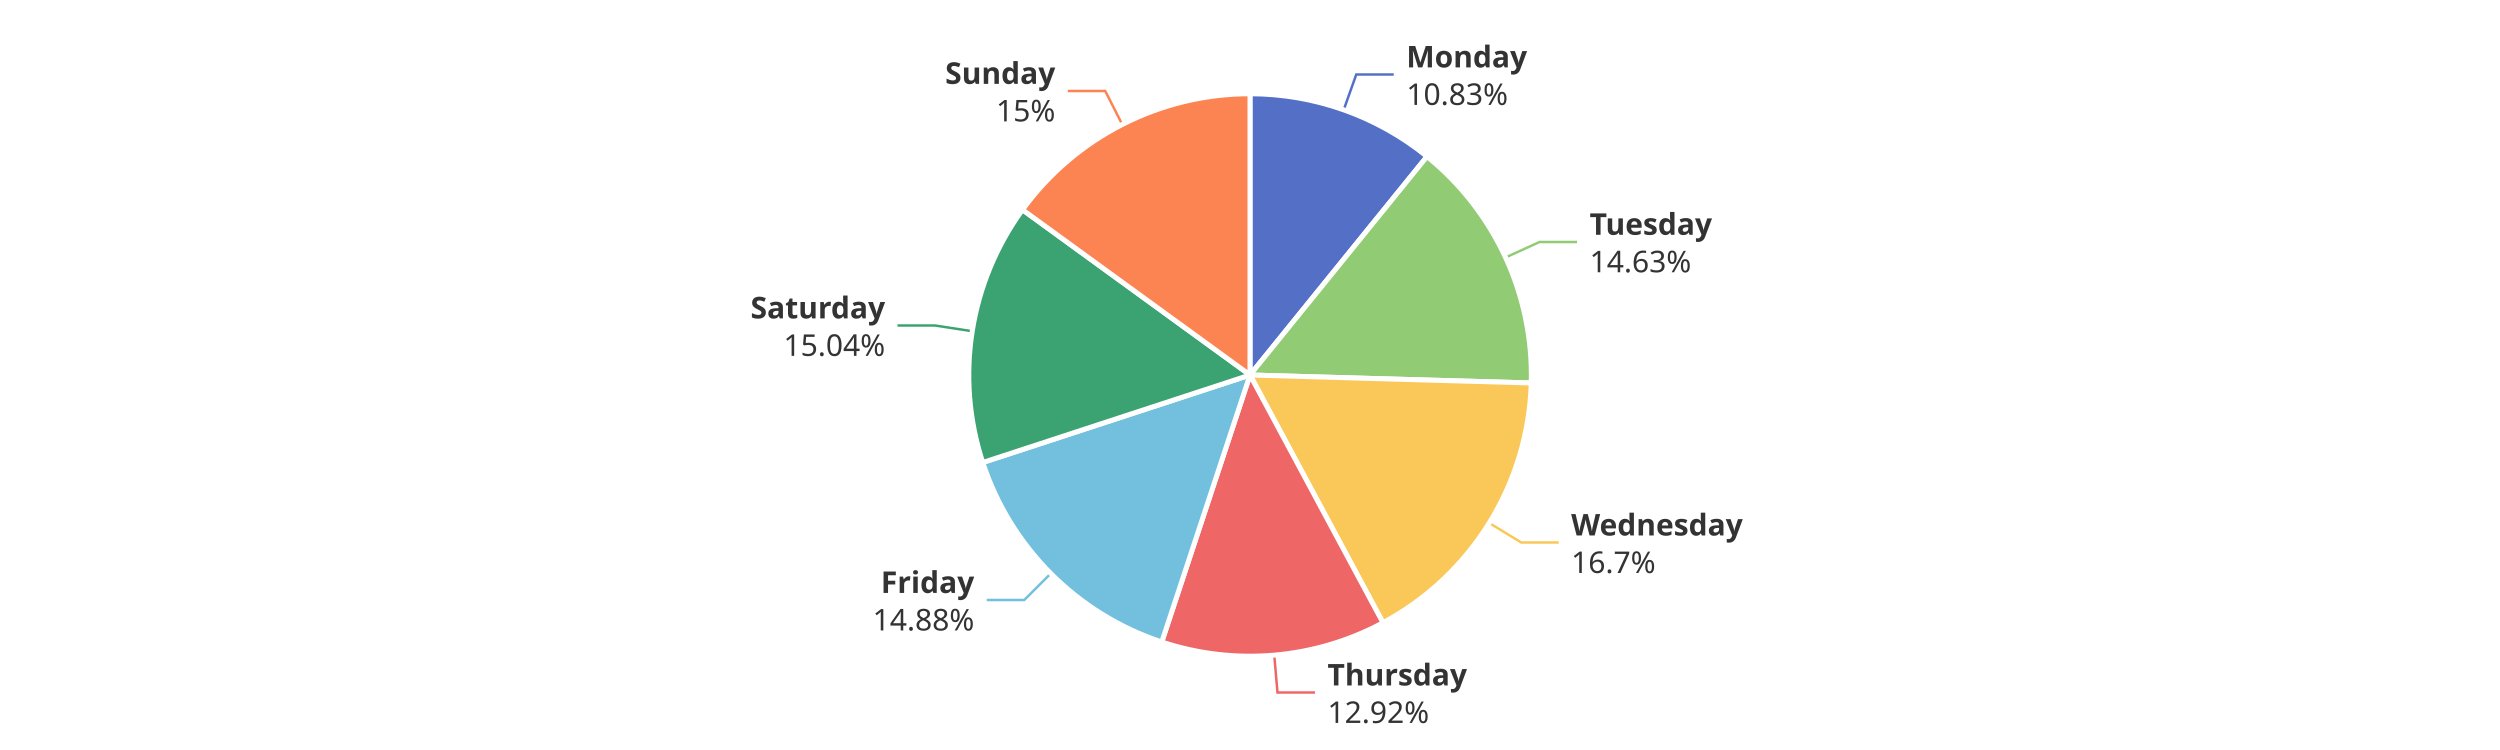
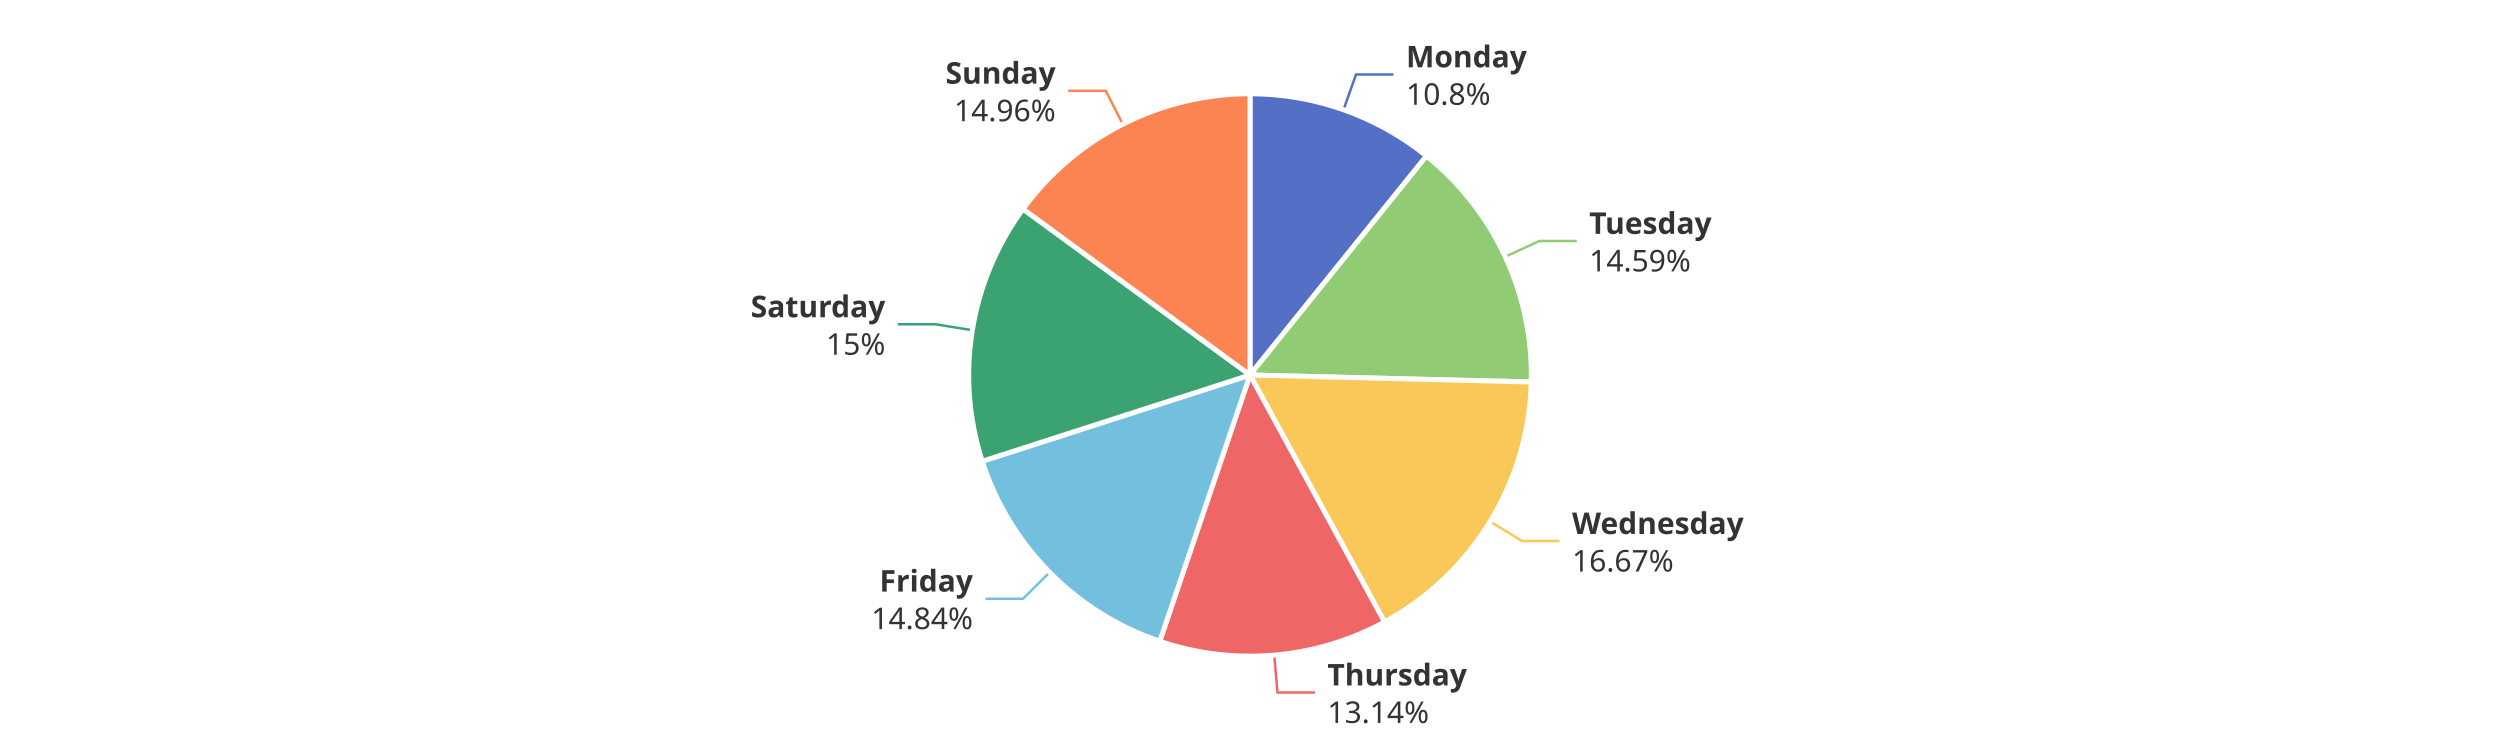
<svg xmlns="http://www.w3.org/2000/svg" width="1000" height="300" version="1.1" baseProfile="full" viewBox="0 0 1000 300">
  <rect width="1000" height="300" x="0" y="0" id="0" fill="#ffffff" />
-   <polyline points="537.5 43.9 542.5 29.8 557.5 29.8" fill="none" stroke="#5470c6" />
-   <polyline points="602.2 103 615.8 96.8 630.8 96.8" fill="none" stroke="#91cc75" />
-   <polyline points="595.7 209.2 608.5 217 623.5 217" fill="none" stroke="#fac858" />
+   <polyline points="537.4 43.9 542.4 29.8 557.4 29.8" fill="none" stroke="#5470c6" />
+   <polyline points="602.1 102.7 615.7 96.4 630.7 96.4" fill="none" stroke="#91cc75" />
+   <polyline points="596 208.6 608.8 216.4 623.8 216.4" fill="none" stroke="#fac858" />
  <polyline points="509.7 262.1 511 277 526 277" fill="none" stroke="#ee6666" />
-   <polyline points="420.3 229.4 409.7 240 394.7 240" fill="none" stroke="#73c0de" />
-   <polyline points="388.9 132.5 374 130.2 359 130.2" fill="none" stroke="#3ba272" />
-   <polyline points="448.9 49.8 442.1 36.4 427.1 36.4" fill="none" stroke="#fc8452" />
-   <path d="M500 37.5A112.5 112.5 0 0 1 570.8 62.6L500 150Z" fill="#5470c6" stroke="#fff" stroke-width="2" stroke-linejoin="round" />
-   <path d="M570.8 62.6A112.5 112.5 0 0 1 612.5 153.2L500 150Z" fill="#91cc75" stroke="#fff" stroke-width="2" stroke-linejoin="round" />
-   <path d="M612.5 153.2A112.5 112.5 0 0 1 553.2 249.1L500 150Z" fill="#fac858" stroke="#fff" stroke-width="2" stroke-linejoin="round" />
-   <path d="M553.2 249.1A112.5 112.5 0 0 1 464.7 256.8L500 150Z" fill="#ee6666" stroke="#fff" stroke-width="2" stroke-linejoin="round" />
-   <path d="M464.7 256.8A112.5 112.5 0 0 1 393.1 185L500 150Z" fill="#73c0de" stroke="#fff" stroke-width="2" stroke-linejoin="round" />
-   <path d="M393.1 185A112.5 112.5 0 0 1 409 83.9L500 150Z" fill="#3ba272" stroke="#fff" stroke-width="2" stroke-linejoin="round" />
-   <path d="M409 83.9A112.5 112.5 0 0 1 500 37.5L500 150Z" fill="#fc8452" stroke="#fff" stroke-width="2" stroke-linejoin="round" />
-   <path d="M0 -15l42.8 0l0 30l-42.8 0Z" transform="translate(562.5437 29.8073)" fill="none" />
-   <text dominant-baseline="central" text-anchor="start" style="font-size:12px;font-family:sans-serif;font-weight:bold;" y="-7.5" transform="translate(562.5437 29.8073)" fill="#333" stroke="rgb(255,255,255)" stroke-width="2" paint-order="stroke" stroke-miterlimit="2">Monday</text>
-   <text dominant-baseline="central" text-anchor="start" style="font-size:12px;font-family:sans-serif;" y="7.5" transform="translate(562.5437 29.8073)" fill="#333" stroke="rgb(255,255,255)" stroke-width="2" paint-order="stroke" stroke-miterlimit="2">10.83%</text>
-   <path d="M0 -15l46.2 0l0 30l-46.2 0Z" transform="translate(635.8492 96.7532)" fill="none" />
-   <text dominant-baseline="central" text-anchor="start" style="font-size:12px;font-family:sans-serif;font-weight:bold;" y="-7.5" transform="translate(635.8492 96.7532)" fill="#333" stroke="rgb(255,255,255)" stroke-width="2" paint-order="stroke" stroke-miterlimit="2">Tuesday</text>
-   <text dominant-baseline="central" text-anchor="start" style="font-size:12px;font-family:sans-serif;" y="7.5" transform="translate(635.8492 96.7532)" fill="#333" stroke="rgb(255,255,255)" stroke-width="2" paint-order="stroke" stroke-miterlimit="2">14.63%</text>
-   <path d="M0 -15l63.6 0l0 30l-63.6 0Z" transform="translate(628.4529 217.039)" fill="none" />
-   <text dominant-baseline="central" text-anchor="start" style="font-size:12px;font-family:sans-serif;font-weight:bold;" y="-7.5" transform="translate(628.4529 217.039)" fill="#333" stroke="rgb(255,255,255)" stroke-width="2" paint-order="stroke" stroke-miterlimit="2">Wednesday</text>
-   <text dominant-baseline="central" text-anchor="start" style="font-size:12px;font-family:sans-serif;" y="7.5" transform="translate(628.4529 217.039)" fill="#333" stroke="rgb(255,255,255)" stroke-width="2" paint-order="stroke" stroke-miterlimit="2">16.7%</text>
-   <path d="M0 -15l50.2 0l0 30l-50.2 0Z" transform="translate(531.0004 277.0246)" fill="none" />
-   <text dominant-baseline="central" text-anchor="start" style="font-size:12px;font-family:sans-serif;font-weight:bold;" y="-7.5" transform="translate(531.0004 277.0246)" fill="#333" stroke="rgb(255,255,255)" stroke-width="2" paint-order="stroke" stroke-miterlimit="2">Thursday</text>
-   <text dominant-baseline="central" text-anchor="start" style="font-size:12px;font-family:sans-serif;" y="7.5" transform="translate(531.0004 277.0246)" fill="#333" stroke="rgb(255,255,255)" stroke-width="2" paint-order="stroke" stroke-miterlimit="2">12.92%</text>
-   <path d="M-40.9 -15l40.9 0l0 30l-40.9 0Z" transform="translate(389.7095 240.0215)" fill="none" />
-   <text dominant-baseline="central" text-anchor="end" style="font-size:12px;font-family:sans-serif;font-weight:bold;" y="-7.5" transform="translate(389.7095 240.0215)" fill="#333" stroke="rgb(255,255,255)" stroke-width="2" paint-order="stroke" stroke-miterlimit="2">Friday</text>
-   <text dominant-baseline="central" text-anchor="end" style="font-size:12px;font-family:sans-serif;" y="7.5" transform="translate(389.7095 240.0215)" fill="#333" stroke="rgb(255,255,255)" stroke-width="2" paint-order="stroke" stroke-miterlimit="2">14.88%</text>
-   <path d="M-48.2 -15l48.2 0l0 30l-48.2 0Z" transform="translate(354.0476 130.195)" fill="none" />
-   <text dominant-baseline="central" text-anchor="end" style="font-size:12px;font-family:sans-serif;font-weight:bold;" y="-7.5" transform="translate(354.0476 130.195)" fill="#333" stroke="rgb(255,255,255)" stroke-width="2" paint-order="stroke" stroke-miterlimit="2">Saturday</text>
-   <text dominant-baseline="central" text-anchor="end" style="font-size:12px;font-family:sans-serif;" y="7.5" transform="translate(354.0476 130.195)" fill="#333" stroke="rgb(255,255,255)" stroke-width="2" paint-order="stroke" stroke-miterlimit="2">15.04%</text>
-   <path d="M-40.9 -15l40.9 0l0 30l-40.9 0Z" transform="translate(422.1216 36.3939)" fill="none" />
-   <text dominant-baseline="central" text-anchor="end" style="font-size:12px;font-family:sans-serif;font-weight:bold;" y="-7.5" transform="translate(422.1216 36.3939)" fill="#333" stroke="rgb(255,255,255)" stroke-width="2" paint-order="stroke" stroke-miterlimit="2">Sunday</text>
-   <text dominant-baseline="central" text-anchor="end" style="font-size:12px;font-family:sans-serif;" y="7.5" transform="translate(422.1216 36.3939)" fill="#333" stroke="rgb(255,255,255)" stroke-width="2" paint-order="stroke" stroke-miterlimit="2">15%</text>
+   <polyline points="419.9 228.9 409.2 239.5 394.2 239.5" fill="none" stroke="#73c0de" />
+   <polyline points="388.9 132.1 374.1 129.7 359.1 129.7" fill="none" stroke="#3ba272" />
+   <polyline points="449.1 49.7 442.3 36.3 427.3 36.3" fill="none" stroke="#fc8452" />
+   <path d="M500 37.5A112.5 112.5 0 0 1 570.6 62.4L500 150Z" fill="#5470c6" stroke="#fff" stroke-width="2" stroke-linejoin="round" />
+   <path d="M570.6 62.4A112.5 112.5 0 0 1 612.5 152.8L500 150Z" fill="#91cc75" stroke="#fff" stroke-width="2" stroke-linejoin="round" />
+   <path d="M612.5 152.8A112.5 112.5 0 0 1 553.8 248.8L500 150Z" fill="#fac858" stroke="#fff" stroke-width="2" stroke-linejoin="round" />
+   <path d="M553.8 248.8A112.5 112.5 0 0 1 463.9 256.5L500 150Z" fill="#ee6666" stroke="#fff" stroke-width="2" stroke-linejoin="round" />
+   <path d="M463.9 256.5A112.5 112.5 0 0 1 392.9 184.5L500 150Z" fill="#73c0de" stroke="#fff" stroke-width="2" stroke-linejoin="round" />
+   <path d="M392.9 184.5A112.5 112.5 0 0 1 409.2 83.6L500 150Z" fill="#3ba272" stroke="#fff" stroke-width="2" stroke-linejoin="round" />
+   <path d="M409.2 83.6A112.5 112.5 0 0 1 500 37.5L500 150Z" fill="#fc8452" stroke="#fff" stroke-width="2" stroke-linejoin="round" />
+   <path d="M0 -15l42.8 0l0 30l-42.8 0Z" transform="translate(562.4345 29.7687)" fill="none" />
+   <text dominant-baseline="central" text-anchor="start" style="font-size:12px;font-family:sans-serif;font-weight:bold;" y="-7.5" transform="translate(562.4345 29.7687)" fill="#333" stroke="rgb(255,255,255)" stroke-width="2" paint-order="stroke" stroke-miterlimit="2">Monday</text>
+   <text dominant-baseline="central" text-anchor="start" style="font-size:12px;font-family:sans-serif;" y="7.5" transform="translate(562.4345 29.7687)" fill="#333" stroke="rgb(255,255,255)" stroke-width="2" paint-order="stroke" stroke-miterlimit="2">10.8%</text>
+   <path d="M0 -15l46.2 0l0 30l-46.2 0Z" transform="translate(635.6874 96.4027)" fill="none" />
+   <text dominant-baseline="central" text-anchor="start" style="font-size:12px;font-family:sans-serif;font-weight:bold;" y="-7.5" transform="translate(635.6874 96.4027)" fill="#333" stroke="rgb(255,255,255)" stroke-width="2" paint-order="stroke" stroke-miterlimit="2">Tuesday</text>
+   <text dominant-baseline="central" text-anchor="start" style="font-size:12px;font-family:sans-serif;" y="7.5" transform="translate(635.6874 96.4027)" fill="#333" stroke="rgb(255,255,255)" stroke-width="2" paint-order="stroke" stroke-miterlimit="2">14.59%</text>
+   <path d="M0 -15l63.6 0l0 30l-63.6 0Z" transform="translate(628.8161 216.4477)" fill="none" />
+   <text dominant-baseline="central" text-anchor="start" style="font-size:12px;font-family:sans-serif;font-weight:bold;" y="-7.5" transform="translate(628.8161 216.4477)" fill="#333" stroke="rgb(255,255,255)" stroke-width="2" paint-order="stroke" stroke-miterlimit="2">Wednesday</text>
+   <text dominant-baseline="central" text-anchor="start" style="font-size:12px;font-family:sans-serif;" y="7.5" transform="translate(628.8161 216.4477)" fill="#333" stroke="rgb(255,255,255)" stroke-width="2" paint-order="stroke" stroke-miterlimit="2">16.67%</text>
+   <path d="M0 -15l50.2 0l0 30l-50.2 0Z" transform="translate(530.9616 277.0279)" fill="none" />
+   <text dominant-baseline="central" text-anchor="start" style="font-size:12px;font-family:sans-serif;font-weight:bold;" y="-7.5" transform="translate(530.9616 277.0279)" fill="#333" stroke="rgb(255,255,255)" stroke-width="2" paint-order="stroke" stroke-miterlimit="2">Thursday</text>
+   <text dominant-baseline="central" text-anchor="start" style="font-size:12px;font-family:sans-serif;" y="7.5" transform="translate(530.9616 277.0279)" fill="#333" stroke="rgb(255,255,255)" stroke-width="2" paint-order="stroke" stroke-miterlimit="2">13.14%</text>
+   <path d="M-40.9 -15l40.9 0l0 30l-40.9 0Z" transform="translate(389.1667 239.4738)" fill="none" />
+   <text dominant-baseline="central" text-anchor="end" style="font-size:12px;font-family:sans-serif;font-weight:bold;" y="-7.5" transform="translate(389.1667 239.4738)" fill="#333" stroke="rgb(255,255,255)" stroke-width="2" paint-order="stroke" stroke-miterlimit="2">Friday</text>
+   <text dominant-baseline="central" text-anchor="end" style="font-size:12px;font-family:sans-serif;" y="7.5" transform="translate(389.1667 239.4738)" fill="#333" stroke="rgb(255,255,255)" stroke-width="2" paint-order="stroke" stroke-miterlimit="2">14.84%</text>
+   <path d="M-48.2 -15l48.2 0l0 30l-48.2 0Z" transform="translate(354.1203 129.7382)" fill="none" />
+   <text dominant-baseline="central" text-anchor="end" style="font-size:12px;font-family:sans-serif;font-weight:bold;" y="-7.5" transform="translate(354.1203 129.7382)" fill="#333" stroke="rgb(255,255,255)" stroke-width="2" paint-order="stroke" stroke-miterlimit="2">Saturday</text>
+   <text dominant-baseline="central" text-anchor="end" style="font-size:12px;font-family:sans-serif;" y="7.5" transform="translate(354.1203 129.7382)" fill="#333" stroke="rgb(255,255,255)" stroke-width="2" paint-order="stroke" stroke-miterlimit="2">15%</text>
+   <path d="M-40.9 -15l40.9 0l0 30l-40.9 0Z" transform="translate(422.259 36.324)" fill="none" />
+   <text dominant-baseline="central" text-anchor="end" style="font-size:12px;font-family:sans-serif;font-weight:bold;" y="-7.5" transform="translate(422.259 36.324)" fill="#333" stroke="rgb(255,255,255)" stroke-width="2" paint-order="stroke" stroke-miterlimit="2">Sunday</text>
+   <text dominant-baseline="central" text-anchor="end" style="font-size:12px;font-family:sans-serif;" y="7.5" transform="translate(422.259 36.324)" fill="#333" stroke="rgb(255,255,255)" stroke-width="2" paint-order="stroke" stroke-miterlimit="2">14.96%</text>
</svg>
